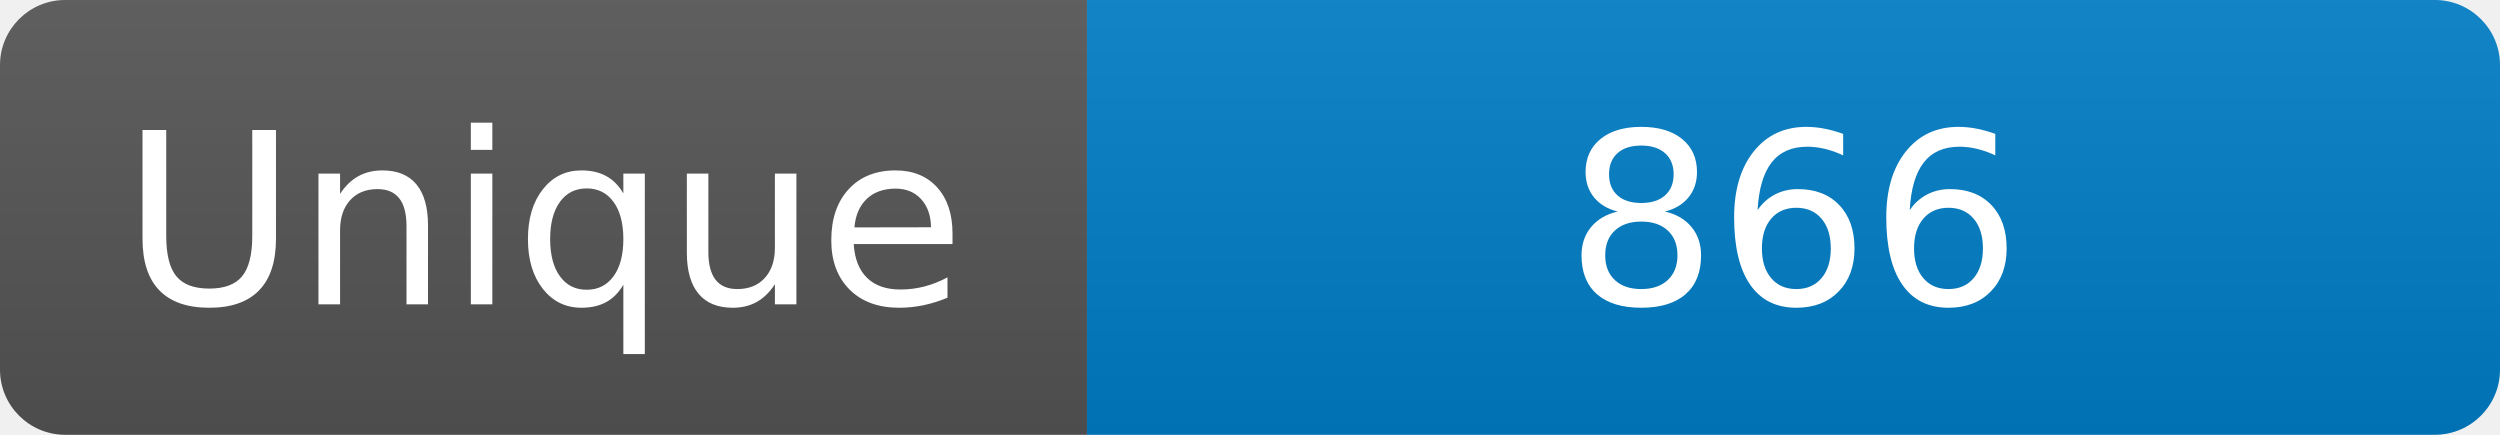
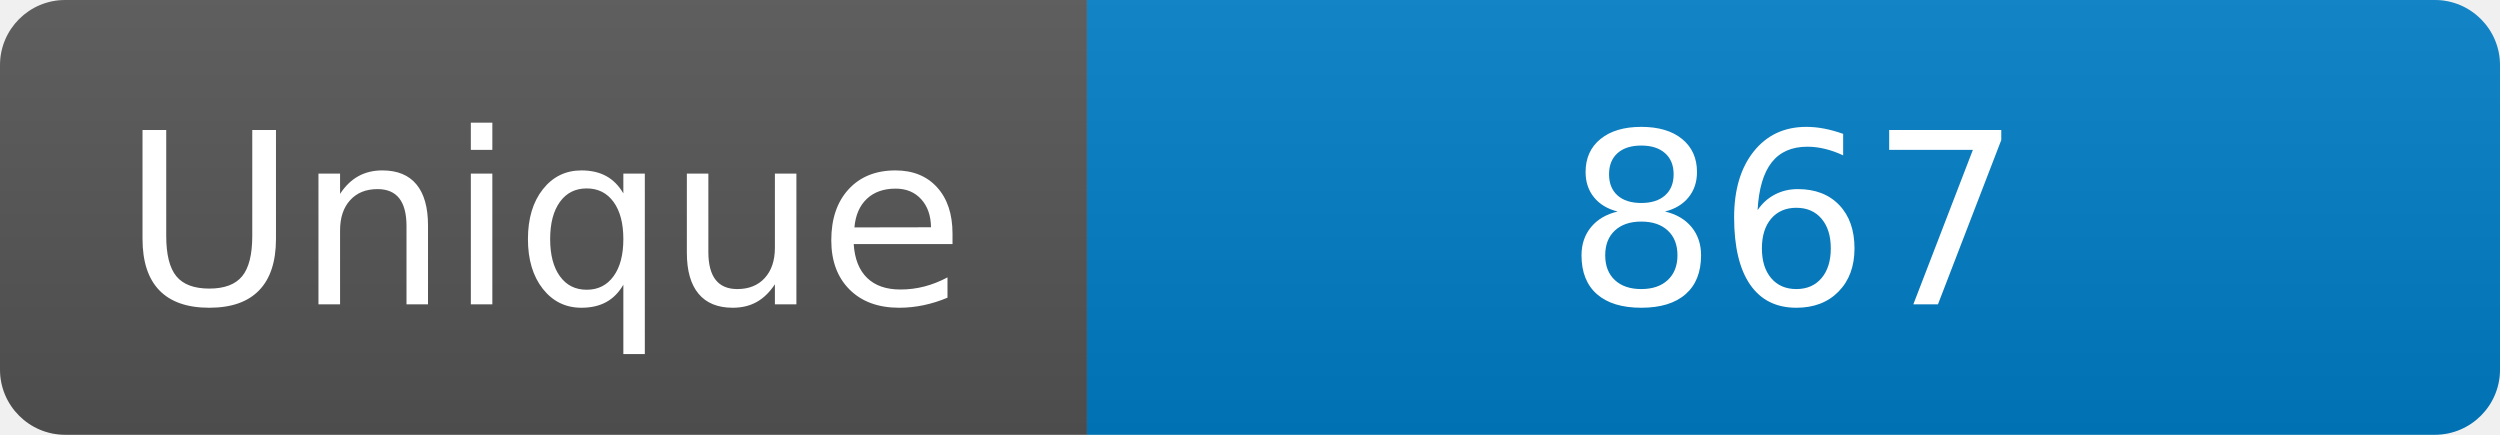
<svg xmlns="http://www.w3.org/2000/svg" width="115" height="20" role="img" aria-label="Maintained?: yes">
  <linearGradient id="s" x2="0" y2="100%">
    <stop offset="0" stop-color="#bbb" stop-opacity=".1" />
    <stop offset="1" stop-opacity=".1" />
  </linearGradient>
  <clipPath id="r">
    <rect width="115" height="20" rx="3" fill="#fff" />
  </clipPath>
  <g clip-path="url(#r)">
    <rect width="50" height="20" fill="#555" />
    <rect x="50" width="160" height="20" fill="#007ec6" />
    <rect width="115" height="20" fill="url(#s)" />
  </g>
  <g fill="#fff" text-anchor="middle" font-family="Verdana,Geneva,DejaVu Sans,sans-serif" font-size="110">
    <text x="250" y="140" transform="scale(.1)" fill="#fff">Unique</text>
-     <text x="825" y="140" transform="scale(.1)" fill="#fff">866</text>
+     <text x="825" y="140" transform="scale(.1)" fill="#fff">867</text>
  </g>
</svg>
